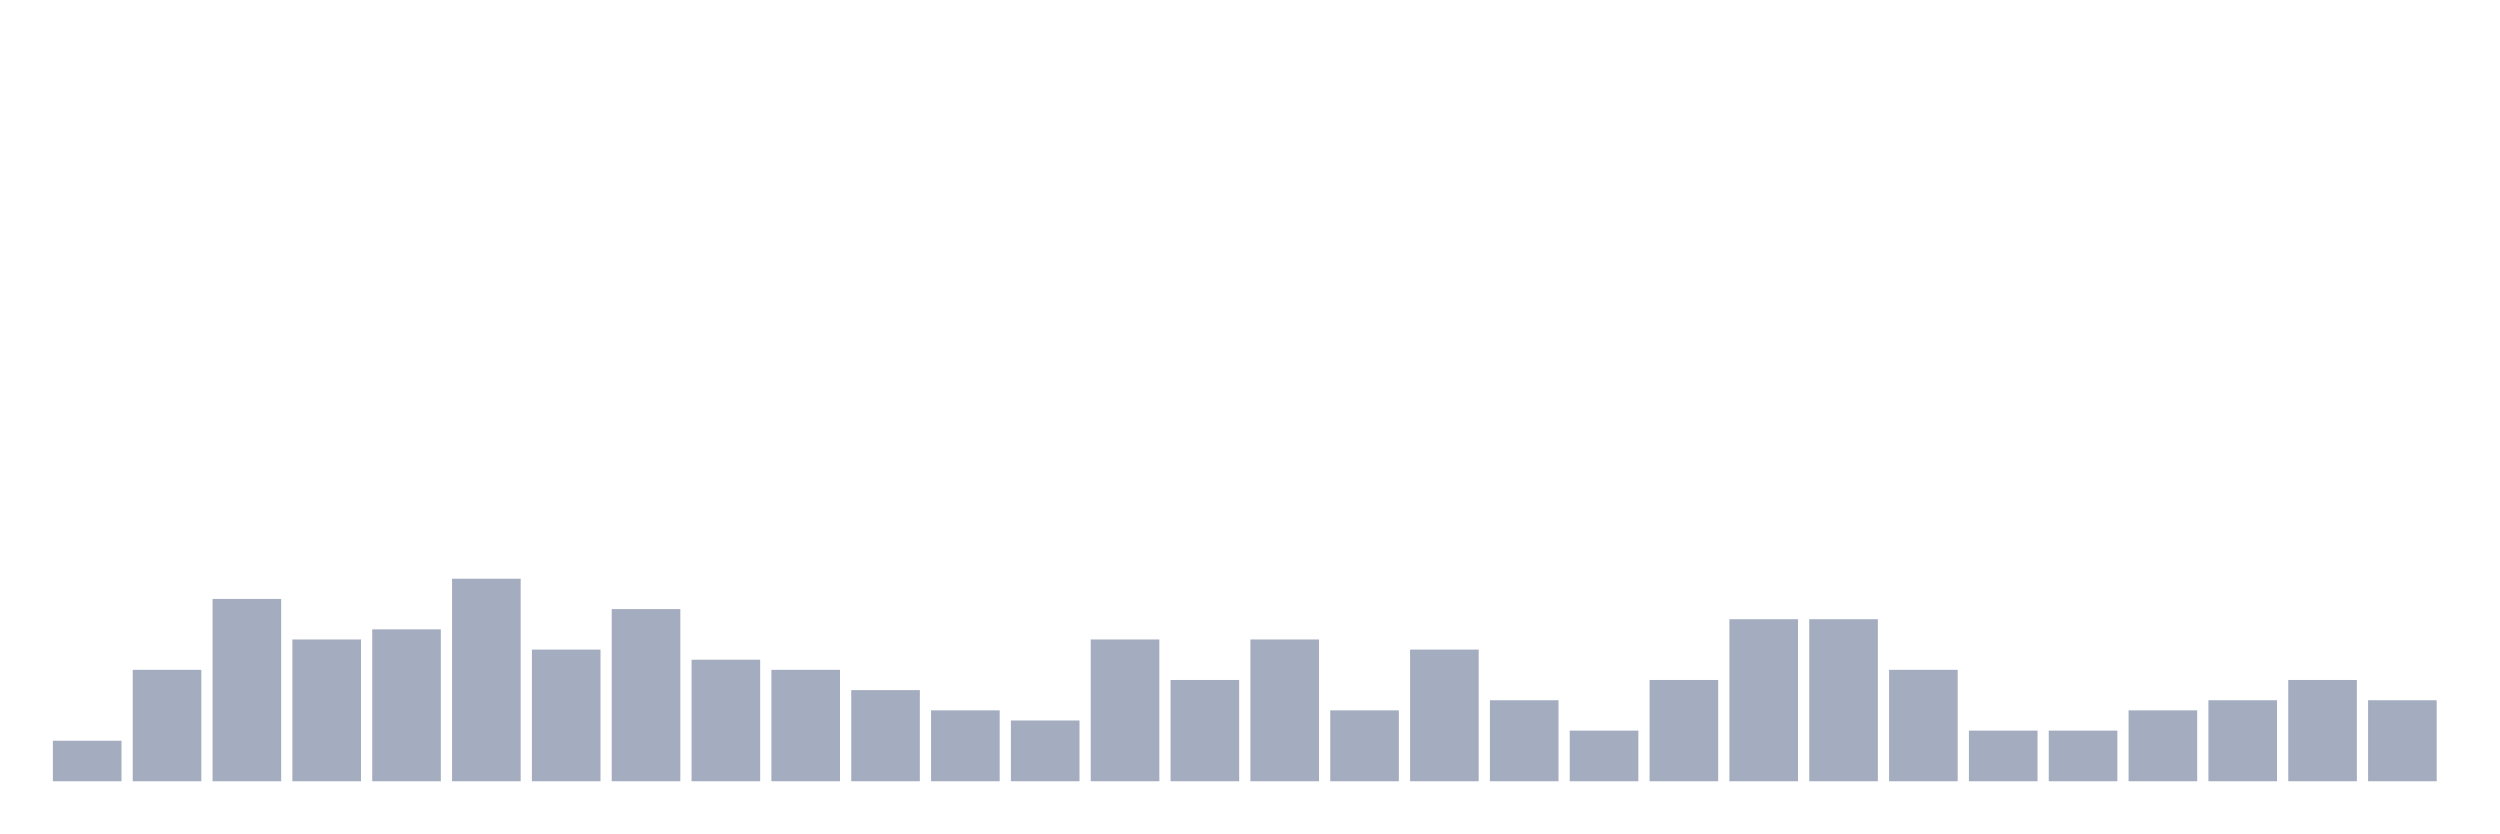
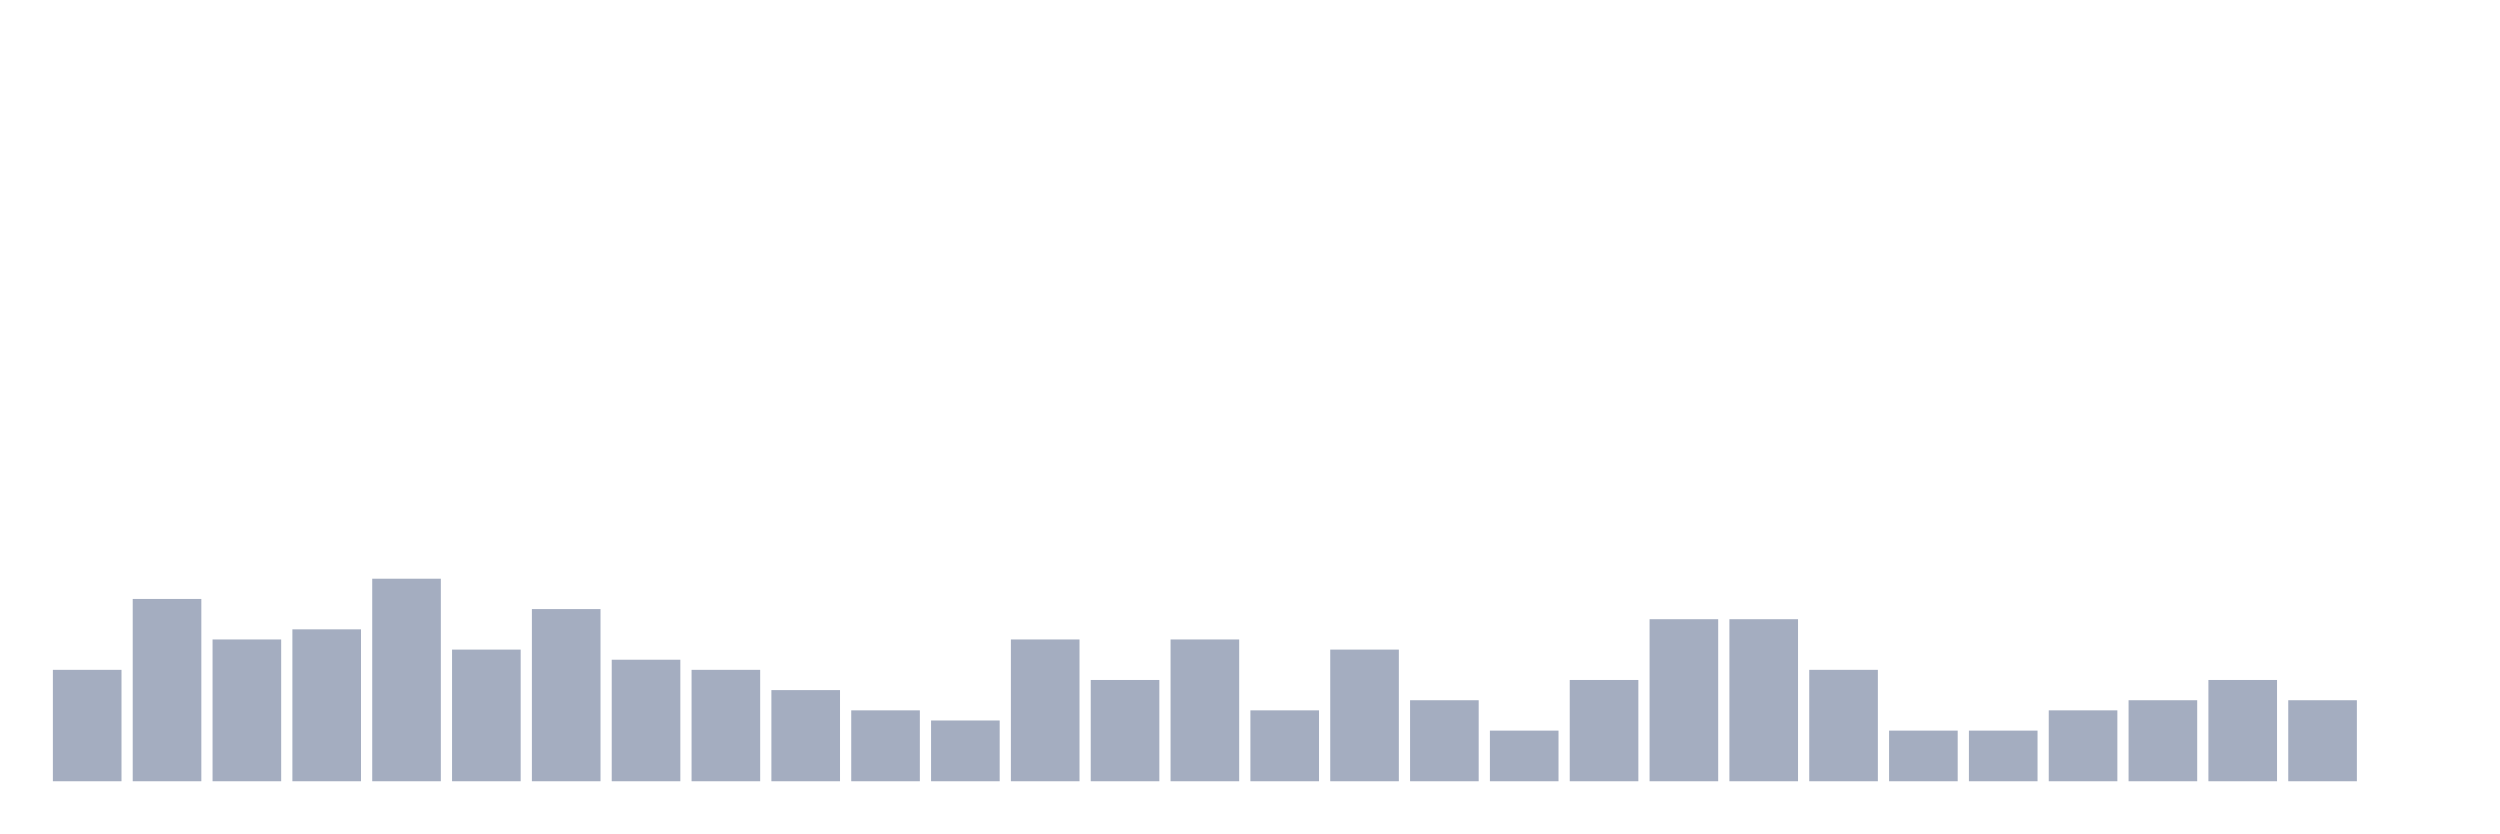
<svg xmlns="http://www.w3.org/2000/svg" viewBox="0 0 480 160">
  <g transform="translate(10,10)">
-     <rect class="bar" x="0.153" width="13.175" y="132.222" height="7.778" fill="rgb(164,173,192)" />
-     <rect class="bar" x="15.482" width="13.175" y="118.611" height="21.389" fill="rgb(164,173,192)" />
-     <rect class="bar" x="30.81" width="13.175" y="105" height="35" fill="rgb(164,173,192)" />
-     <rect class="bar" x="46.138" width="13.175" y="112.778" height="27.222" fill="rgb(164,173,192)" />
-     <rect class="bar" x="61.466" width="13.175" y="110.833" height="29.167" fill="rgb(164,173,192)" />
-     <rect class="bar" x="76.794" width="13.175" y="101.111" height="38.889" fill="rgb(164,173,192)" />
-     <rect class="bar" x="92.123" width="13.175" y="114.722" height="25.278" fill="rgb(164,173,192)" />
-     <rect class="bar" x="107.451" width="13.175" y="106.944" height="33.056" fill="rgb(164,173,192)" />
-     <rect class="bar" x="122.779" width="13.175" y="116.667" height="23.333" fill="rgb(164,173,192)" />
-     <rect class="bar" x="138.107" width="13.175" y="118.611" height="21.389" fill="rgb(164,173,192)" />
-     <rect class="bar" x="153.436" width="13.175" y="122.5" height="17.5" fill="rgb(164,173,192)" />
-     <rect class="bar" x="168.764" width="13.175" y="126.389" height="13.611" fill="rgb(164,173,192)" />
-     <rect class="bar" x="184.092" width="13.175" y="128.333" height="11.667" fill="rgb(164,173,192)" />
-     <rect class="bar" x="199.42" width="13.175" y="112.778" height="27.222" fill="rgb(164,173,192)" />
-     <rect class="bar" x="214.748" width="13.175" y="120.556" height="19.444" fill="rgb(164,173,192)" />
-     <rect class="bar" x="230.077" width="13.175" y="112.778" height="27.222" fill="rgb(164,173,192)" />
-     <rect class="bar" x="245.405" width="13.175" y="126.389" height="13.611" fill="rgb(164,173,192)" />
-     <rect class="bar" x="260.733" width="13.175" y="114.722" height="25.278" fill="rgb(164,173,192)" />
-     <rect class="bar" x="276.061" width="13.175" y="124.444" height="15.556" fill="rgb(164,173,192)" />
-     <rect class="bar" x="291.39" width="13.175" y="130.278" height="9.722" fill="rgb(164,173,192)" />
-     <rect class="bar" x="306.718" width="13.175" y="120.556" height="19.444" fill="rgb(164,173,192)" />
+     <rect class="bar" x="0.153" width="13.175" y="118.611" height="21.389" fill="rgb(164,173,192)" />
+     <rect class="bar" x="15.482" width="13.175" y="105" height="35" fill="rgb(164,173,192)" />
+     <rect class="bar" x="30.81" width="13.175" y="112.778" height="27.222" fill="rgb(164,173,192)" />
+     <rect class="bar" x="46.138" width="13.175" y="110.833" height="29.167" fill="rgb(164,173,192)" />
+     <rect class="bar" x="61.466" width="13.175" y="101.111" height="38.889" fill="rgb(164,173,192)" />
+     <rect class="bar" x="76.794" width="13.175" y="114.722" height="25.278" fill="rgb(164,173,192)" />
+     <rect class="bar" x="92.123" width="13.175" y="106.944" height="33.056" fill="rgb(164,173,192)" />
+     <rect class="bar" x="107.451" width="13.175" y="116.667" height="23.333" fill="rgb(164,173,192)" />
+     <rect class="bar" x="122.779" width="13.175" y="118.611" height="21.389" fill="rgb(164,173,192)" />
+     <rect class="bar" x="138.107" width="13.175" y="122.5" height="17.5" fill="rgb(164,173,192)" />
+     <rect class="bar" x="153.436" width="13.175" y="126.389" height="13.611" fill="rgb(164,173,192)" />
+     <rect class="bar" x="168.764" width="13.175" y="128.333" height="11.667" fill="rgb(164,173,192)" />
+     <rect class="bar" x="184.092" width="13.175" y="112.778" height="27.222" fill="rgb(164,173,192)" />
+     <rect class="bar" x="199.42" width="13.175" y="120.556" height="19.444" fill="rgb(164,173,192)" />
+     <rect class="bar" x="214.748" width="13.175" y="112.778" height="27.222" fill="rgb(164,173,192)" />
+     <rect class="bar" x="230.077" width="13.175" y="126.389" height="13.611" fill="rgb(164,173,192)" />
+     <rect class="bar" x="245.405" width="13.175" y="114.722" height="25.278" fill="rgb(164,173,192)" />
+     <rect class="bar" x="260.733" width="13.175" y="124.444" height="15.556" fill="rgb(164,173,192)" />
+     <rect class="bar" x="276.061" width="13.175" y="130.278" height="9.722" fill="rgb(164,173,192)" />
+     <rect class="bar" x="291.39" width="13.175" y="120.556" height="19.444" fill="rgb(164,173,192)" />
+     <rect class="bar" x="306.718" width="13.175" y="108.889" height="31.111" fill="rgb(164,173,192)" />
    <rect class="bar" x="322.046" width="13.175" y="108.889" height="31.111" fill="rgb(164,173,192)" />
-     <rect class="bar" x="337.374" width="13.175" y="108.889" height="31.111" fill="rgb(164,173,192)" />
-     <rect class="bar" x="352.702" width="13.175" y="118.611" height="21.389" fill="rgb(164,173,192)" />
+     <rect class="bar" x="337.374" width="13.175" y="118.611" height="21.389" fill="rgb(164,173,192)" />
+     <rect class="bar" x="352.702" width="13.175" y="130.278" height="9.722" fill="rgb(164,173,192)" />
    <rect class="bar" x="368.031" width="13.175" y="130.278" height="9.722" fill="rgb(164,173,192)" />
-     <rect class="bar" x="383.359" width="13.175" y="130.278" height="9.722" fill="rgb(164,173,192)" />
-     <rect class="bar" x="398.687" width="13.175" y="126.389" height="13.611" fill="rgb(164,173,192)" />
-     <rect class="bar" x="414.015" width="13.175" y="124.444" height="15.556" fill="rgb(164,173,192)" />
-     <rect class="bar" x="429.344" width="13.175" y="120.556" height="19.444" fill="rgb(164,173,192)" />
-     <rect class="bar" x="444.672" width="13.175" y="124.444" height="15.556" fill="rgb(164,173,192)" />
+     <rect class="bar" x="383.359" width="13.175" y="126.389" height="13.611" fill="rgb(164,173,192)" />
+     <rect class="bar" x="398.687" width="13.175" y="124.444" height="15.556" fill="rgb(164,173,192)" />
+     <rect class="bar" x="414.015" width="13.175" y="120.556" height="19.444" fill="rgb(164,173,192)" />
+     <rect class="bar" x="429.344" width="13.175" y="124.444" height="15.556" fill="rgb(164,173,192)" />
+     <rect class="bar" x="444.672" width="13.175" y="140" height="0" fill="rgb(164,173,192)" />
  </g>
</svg>
